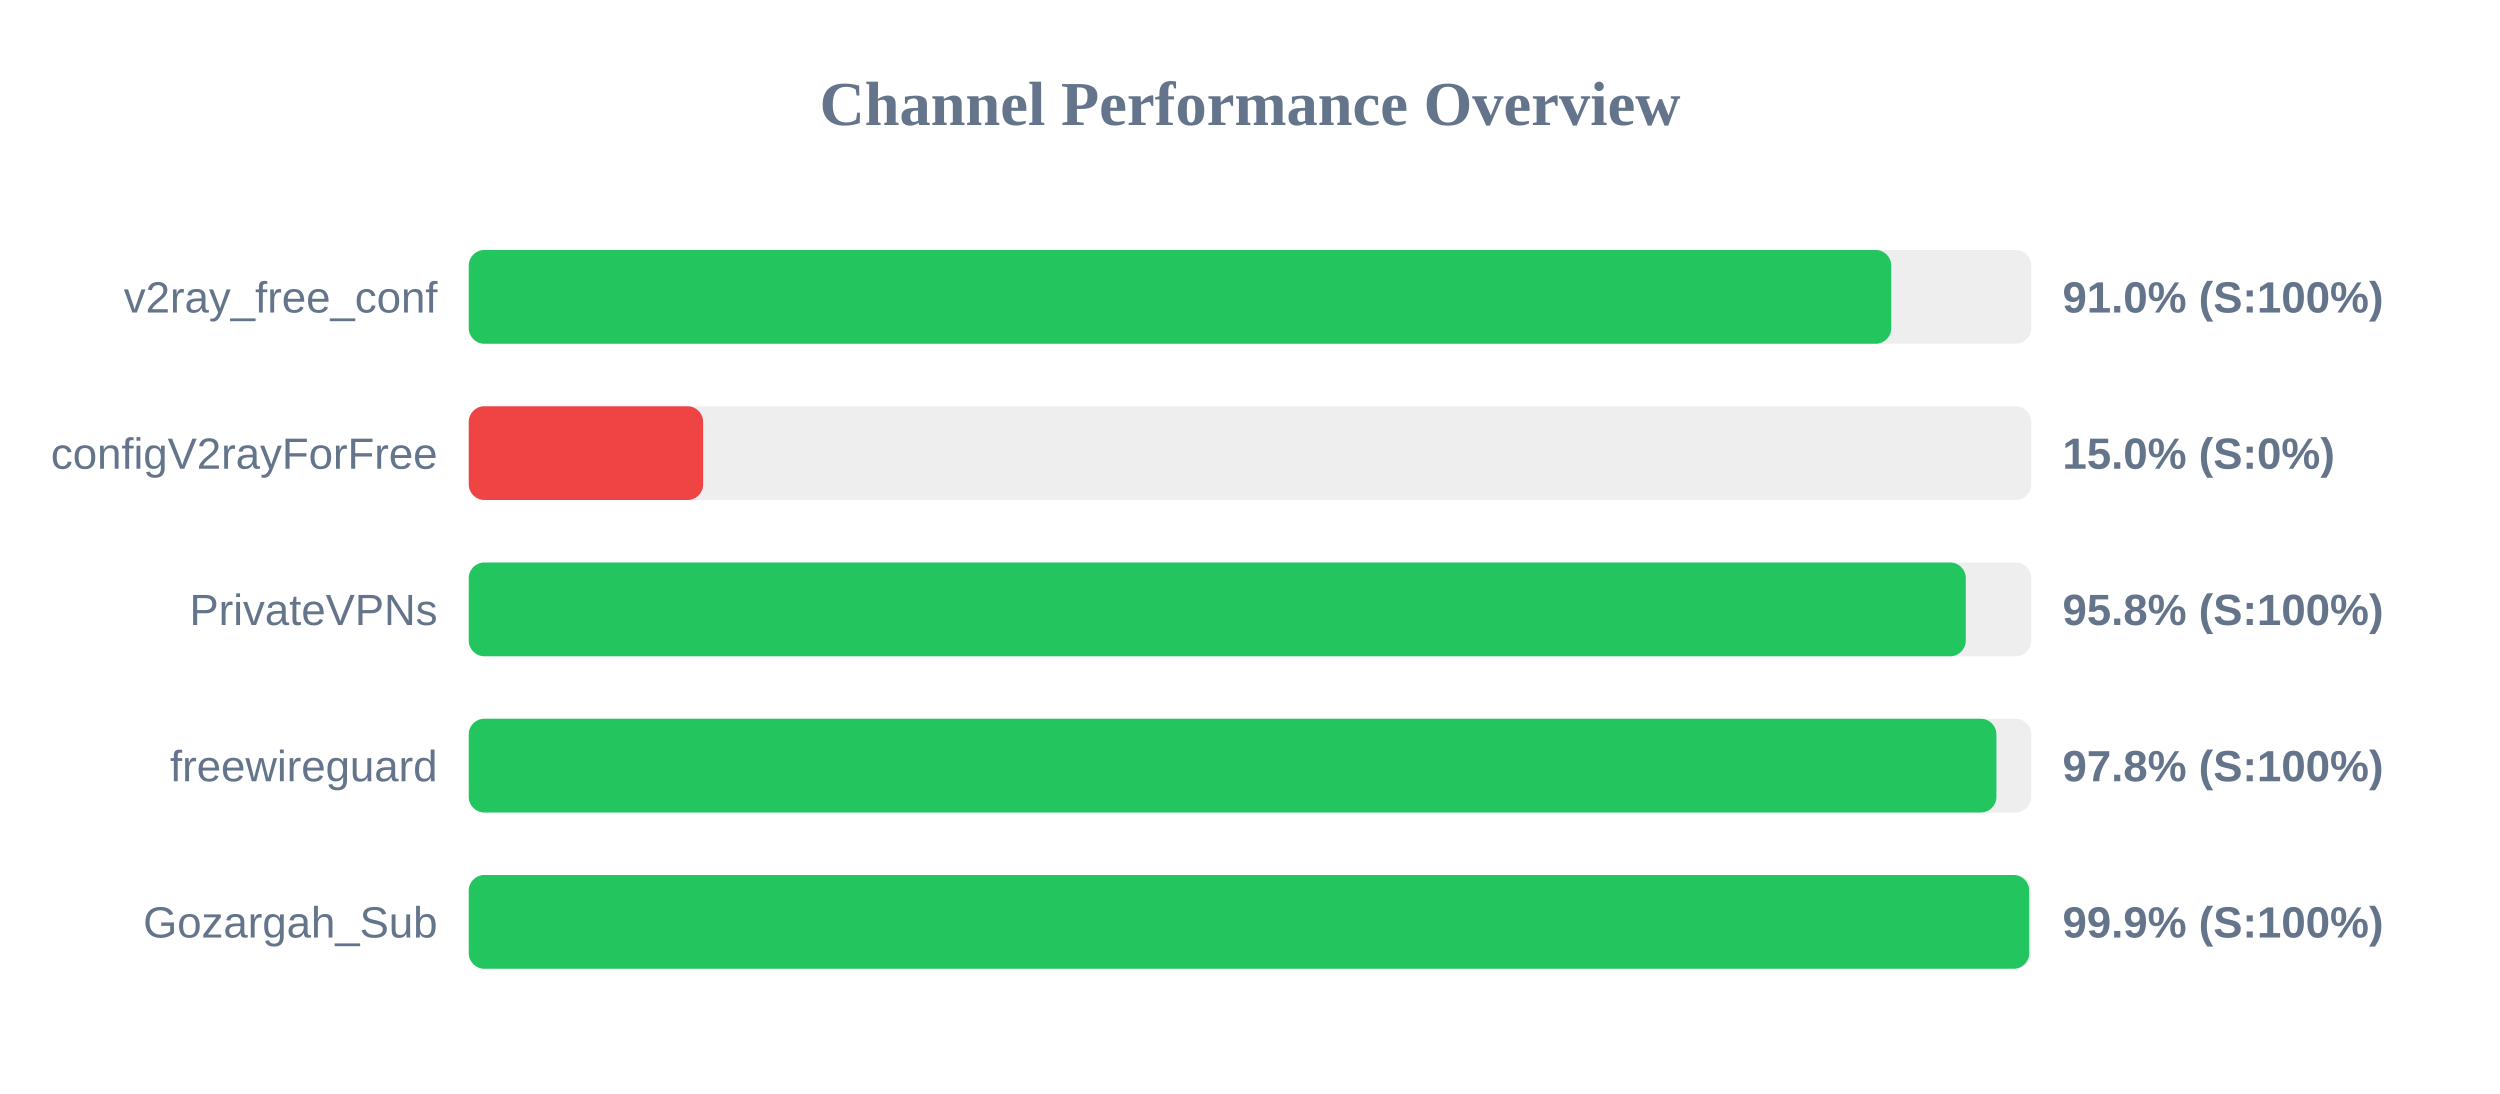
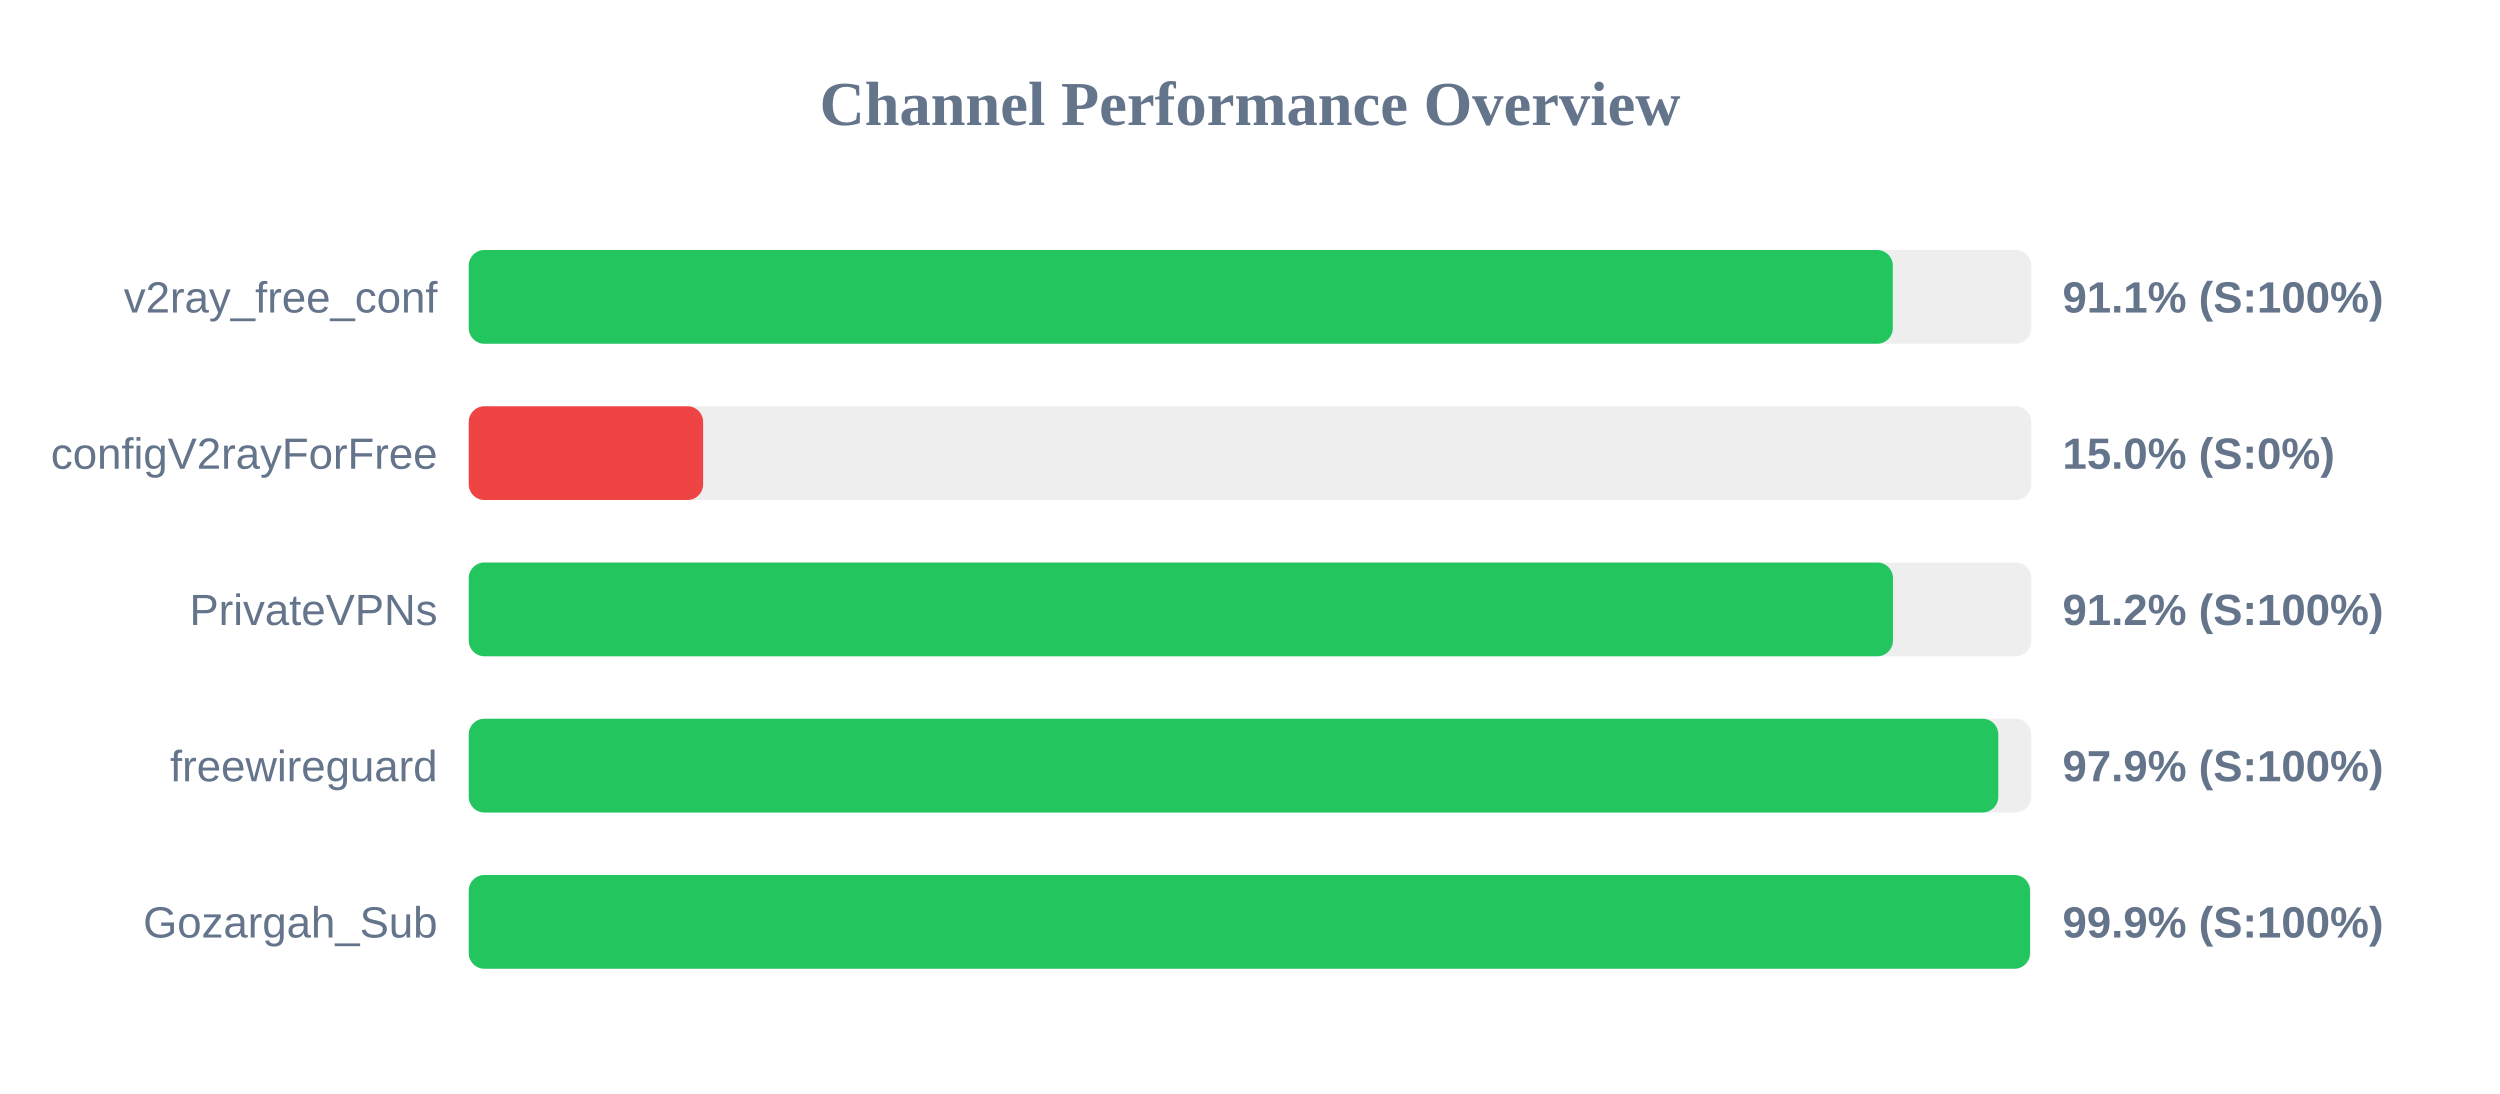
<svg xmlns="http://www.w3.org/2000/svg" width="800" height="350" version="1.1">
  <style>
        .row { font: 14px Arial; fill: #64748b; }
        .score { font: bold 14px Arial; fill: #64748b; }
    </style>
  <text x="400" y="40" text-anchor="middle" font-size="20px" font-weight="bold" fill="#64748b">Channel Performance Overview</text>
  <rect x="150" y="80" width="500" height="30" fill="#eee" rx="5" />
-   <rect x="150" y="80" width="455.2" height="30" fill="#22c55e" rx="5" />
+   <rect x="150" y="80" width="455.7" height="30" fill="#22c55e" rx="5" />
  <text x="140" y="100" text-anchor="end" class="row">v2ray_free_conf</text>
-   <text x="660" y="100" text-anchor="start" class="score">91.0% (S:100%)</text>
+   <text x="660" y="100" text-anchor="start" class="score">91.1% (S:100%)</text>
  <rect x="150" y="130" width="500" height="30" fill="#eee" rx="5" />
  <rect x="150" y="130" width="75.0" height="30" fill="#ef4444" rx="5" />
  <text x="140" y="150" text-anchor="end" class="row">configV2rayForFree</text>
  <text x="660" y="150" text-anchor="start" class="score">15.0% (S:0%)</text>
  <rect x="150" y="180" width="500" height="30" fill="#eee" rx="5" />
-   <rect x="150" y="180" width="479.05" height="30" fill="#22c55e" rx="5" />
+   <rect x="150" y="180" width="455.75" height="30" fill="#22c55e" rx="5" />
  <text x="140" y="200" text-anchor="end" class="row">PrivateVPNs</text>
-   <text x="660" y="200" text-anchor="start" class="score">95.8% (S:100%)</text>
+   <text x="660" y="200" text-anchor="start" class="score">91.2% (S:100%)</text>
  <rect x="150" y="230" width="500" height="30" fill="#eee" rx="5" />
-   <rect x="150" y="230" width="488.85" height="30" fill="#22c55e" rx="5" />
+   <rect x="150" y="230" width="489.45" height="30" fill="#22c55e" rx="5" />
  <text x="140" y="250" text-anchor="end" class="row">freewireguard</text>
-   <text x="660" y="250" text-anchor="start" class="score">97.8% (S:100%)</text>
+   <text x="660" y="250" text-anchor="start" class="score">97.9% (S:100%)</text>
  <rect x="150" y="280" width="500" height="30" fill="#eee" rx="5" />
-   <rect x="150" y="280" width="499.35" height="30" fill="#22c55e" rx="5" />
+   <rect x="150" y="280" width="499.6" height="30" fill="#22c55e" rx="5" />
  <text x="140" y="300" text-anchor="end" class="row">Gozargah_Sub</text>
  <text x="660" y="300" text-anchor="start" class="score">99.9% (S:100%)</text>
</svg>
